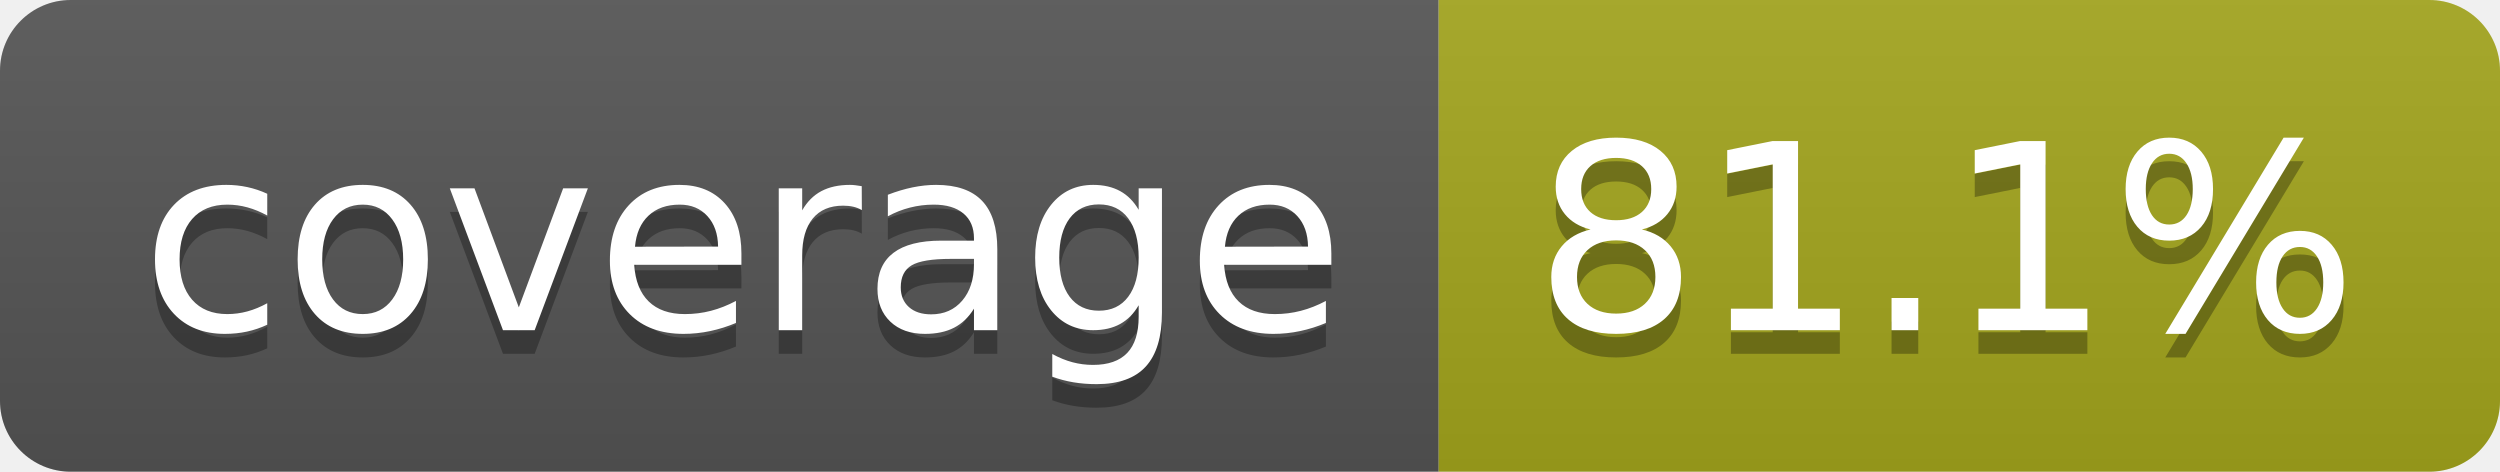
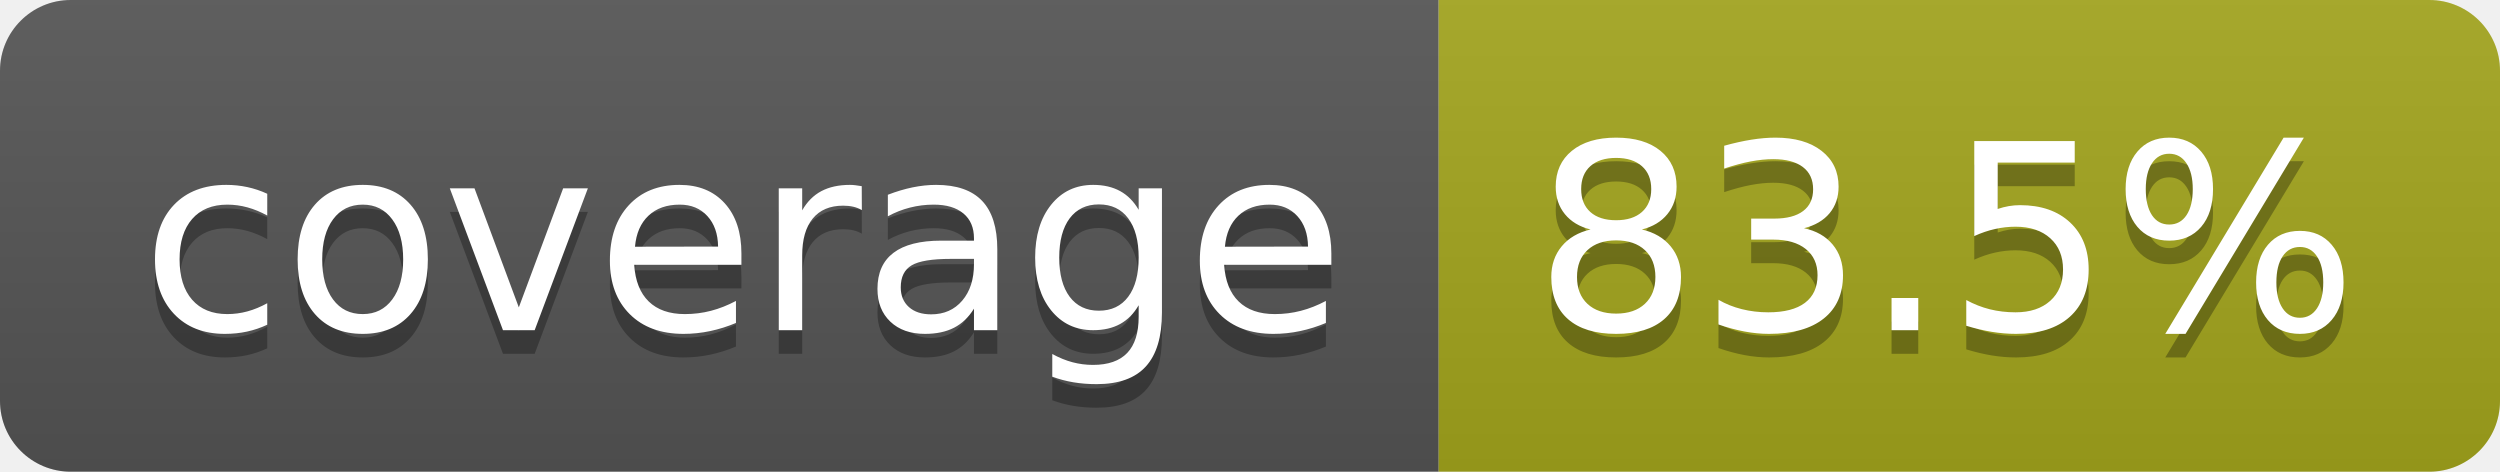
- <svg xmlns="http://www.w3.org/2000/svg" width="106" height="20" role="img" aria-label="coverage: 81.1%">
+ <svg xmlns="http://www.w3.org/2000/svg" width="106" height="20" role="img" aria-label="coverage: 83.5%">
  <linearGradient id="s" x2="0" y2="100%">
    <stop offset="0" stop-color="#bbb" stop-opacity=".1" />
    <stop offset="1" stop-opacity=".1" />
  </linearGradient>
  <clipPath id="r">
    <rect width="106" height="20" rx="3" fill="#fff" />
  </clipPath>
  <g clip-path="url(#r)">
    <rect width="61" height="20" fill="#555" />
    <rect x="61" width="45" height="20" fill="#a4a61d" />
    <rect width="106" height="20" fill="url(#s)" />
  </g>
  <g fill="#fff" text-anchor="middle" font-family="Verdana,Geneva,DejaVu Sans,sans-serif" text-rendering="geometricPrecision" font-size="110">
    <text aria-hidden="true" x="315" y="150" fill="#010101" fill-opacity=".3" transform="scale(.1)" textLength="510">coverage</text>
    <text x="315" y="140" transform="scale(.1)" fill="#fff" textLength="510">coverage</text>
-     <text aria-hidden="true" x="825" y="150" fill="#010101" fill-opacity=".3" transform="scale(.1)" textLength="350">81.1%</text>
-     <text x="825" y="140" transform="scale(.1)" fill="#fff" textLength="350">81.1%</text>
+     <text aria-hidden="true" x="825" y="150" fill="#010101" fill-opacity=".3" transform="scale(.1)" textLength="350">83.5%</text>
+     <text x="825" y="140" transform="scale(.1)" fill="#fff" textLength="350">83.5%</text>
  </g>
</svg>
